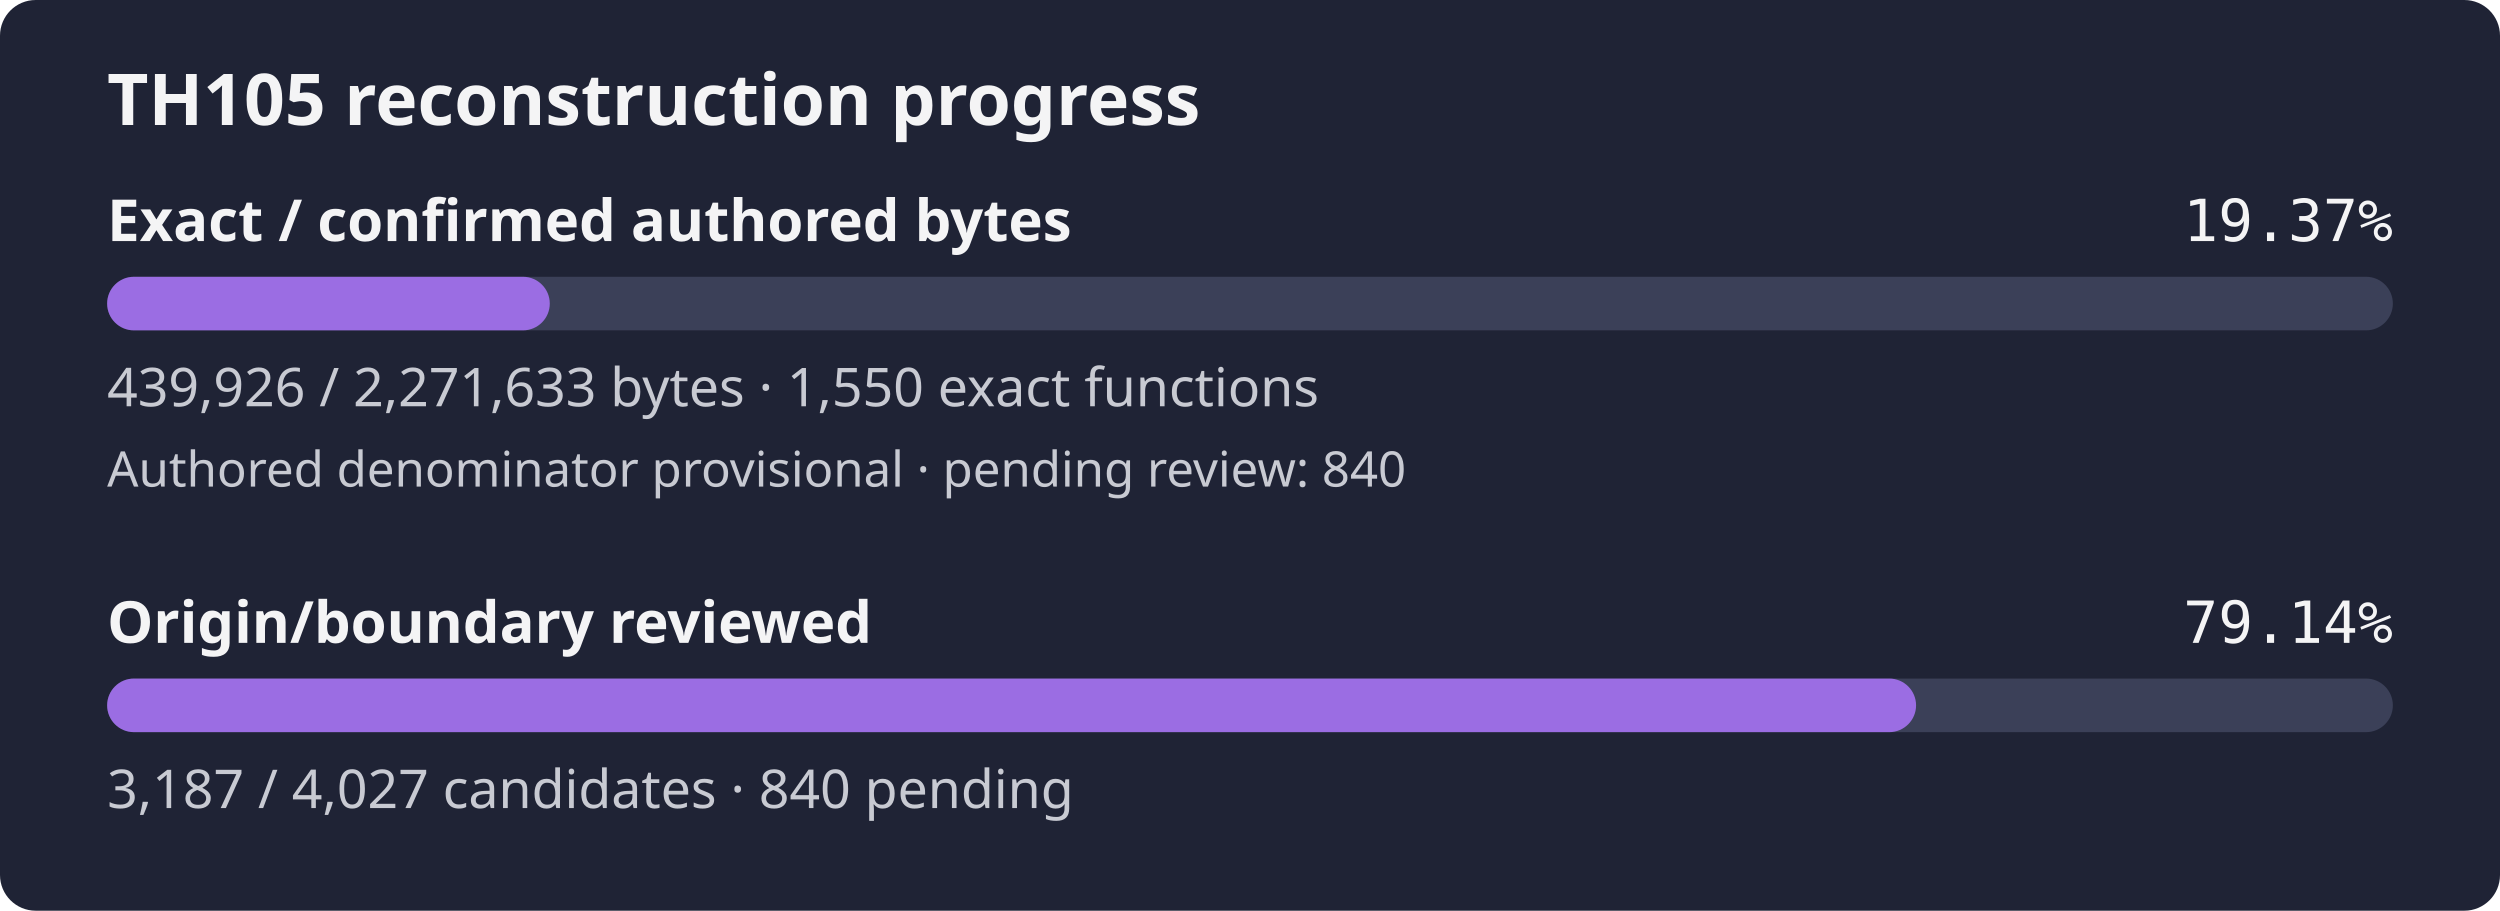
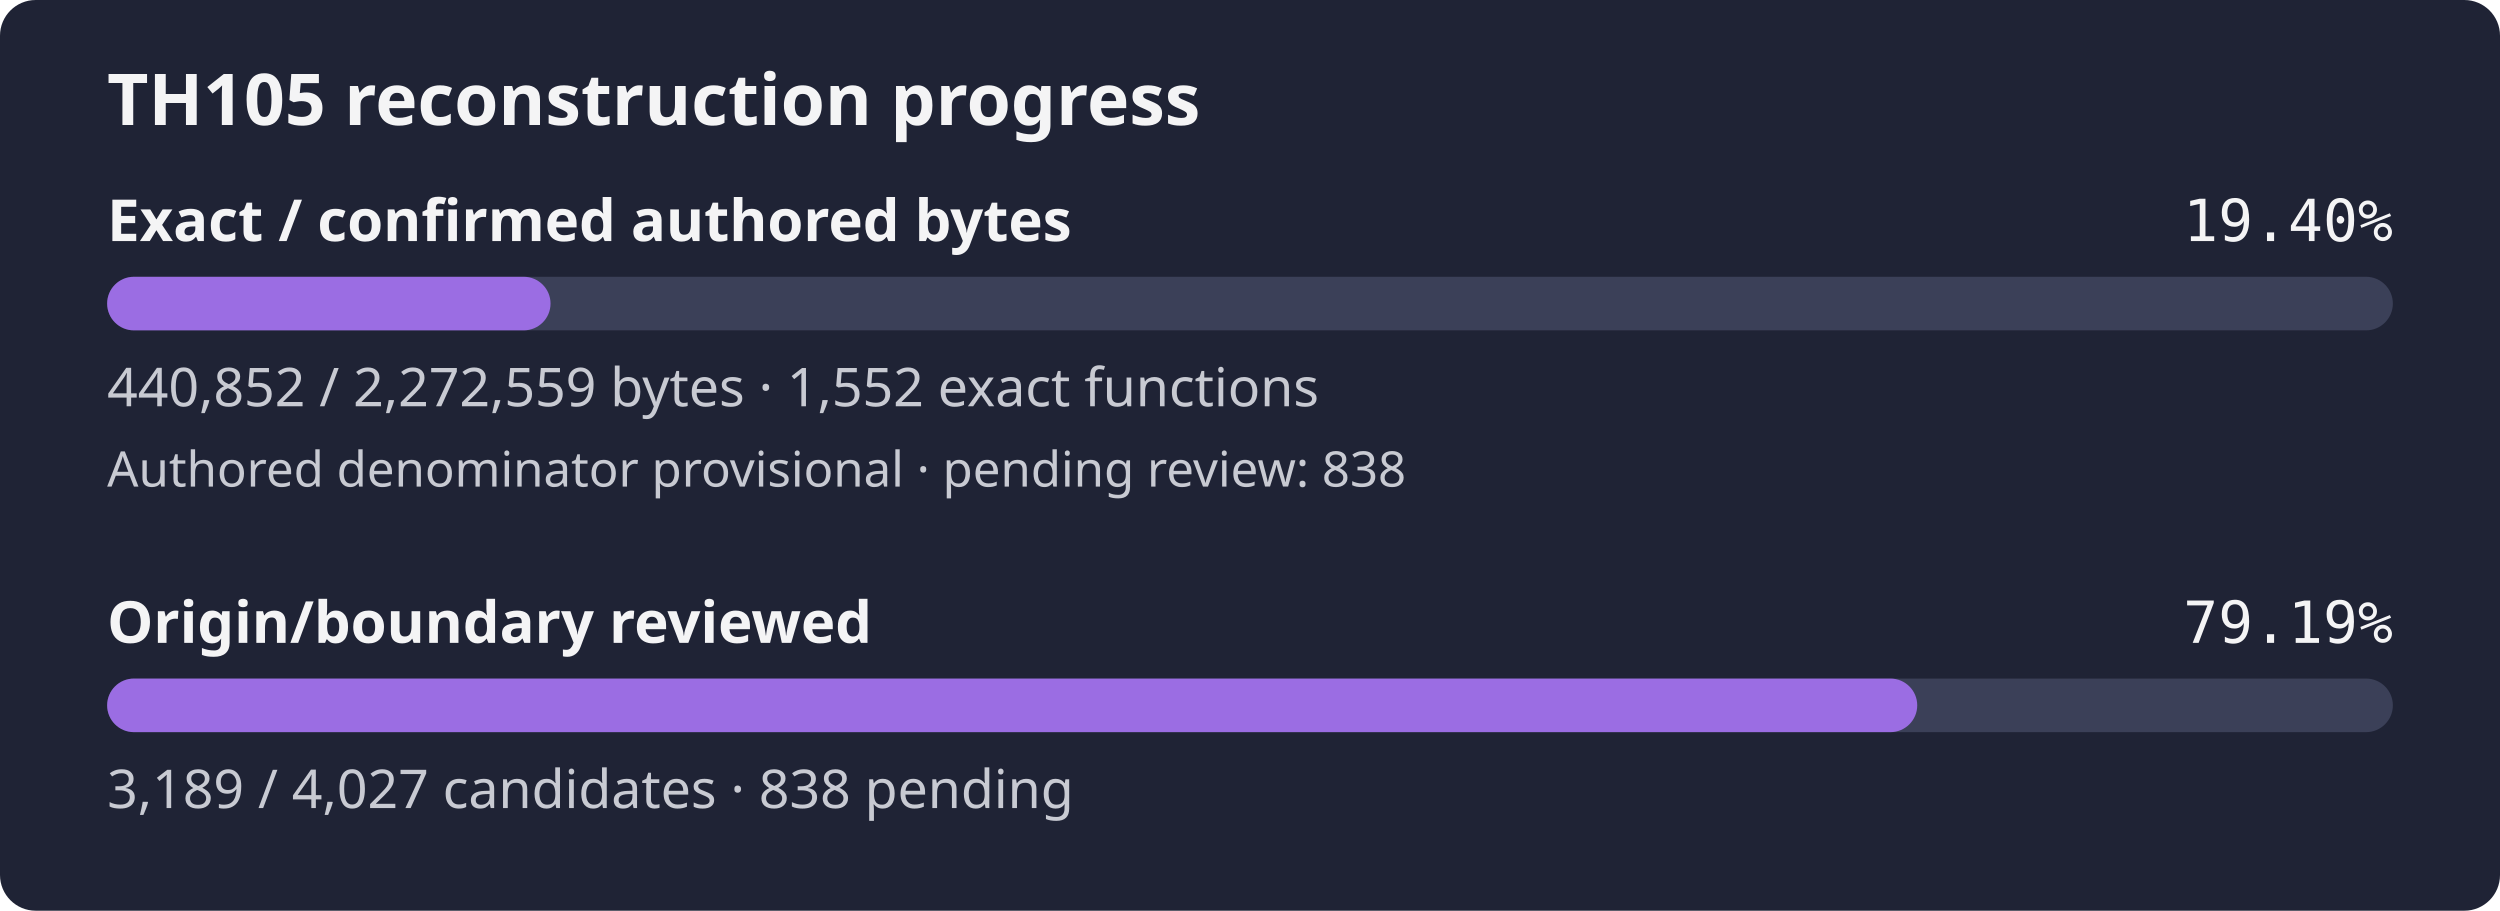
- <svg xmlns="http://www.w3.org/2000/svg" width="560" height="204" viewBox="0 0 560 204" role="img" aria-label="TH105 reconstruction progress: 19.37% of confirmed authored bytes exact; authored denominator provisional, origin review 79.14%">
+ <svg xmlns="http://www.w3.org/2000/svg" width="560" height="204" viewBox="0 0 560 204" role="img" aria-label="TH105 reconstruction progress: 19.40% of confirmed authored bytes exact; authored denominator provisional, origin review 79.19%">
  <rect width="560" height="204" rx="8" fill="#1f2335" />
  <text x="24" y="28" fill="#f4f4f5" font-family="sans-serif" font-size="16" font-weight="600">TH105 reconstruction progress</text>
  <text x="24" y="54" fill="#f4f4f5" font-family="sans-serif" font-size="13" font-weight="600">Exact / confirmed authored bytes</text>
-   <text x="536" y="54" fill="#f4f4f5" text-anchor="end" font-family="monospace" font-size="13">19.37%</text>
+   <text x="536" y="54" fill="#f4f4f5" text-anchor="end" font-family="monospace" font-size="13">19.40%</text>
  <rect id="exact-track" x="24" y="62" width="512" height="12" rx="6" fill="#3b4058" />
-   <rect id="exact-fill" x="24" y="62" width="99.15" height="12" rx="6" fill="#9b6de3" />
-   <text x="24" y="91" fill="#c8cad2" font-family="sans-serif" font-size="12">439,926 / 2,271,633 bytes · 1,550 exact functions</text>
-   <text x="24" y="109" fill="#c8cad2" font-family="sans-serif" font-size="11">Authored denominator provisional · pending review: 840</text>
+   <rect id="exact-fill" x="24" y="62" width="99.32" height="12" rx="6" fill="#9b6de3" />
+   <text x="24" y="91" fill="#c8cad2" font-family="sans-serif" font-size="12">440,852 / 2,272,559 bytes · 1,552 exact functions</text>
+   <text x="24" y="109" fill="#c8cad2" font-family="sans-serif" font-size="11">Authored denominator provisional · pending review: 838</text>
  <text x="24" y="144" fill="#f4f4f5" font-family="sans-serif" font-size="13" font-weight="600">Origin/boundary reviewed</text>
-   <text x="536" y="144" fill="#f4f4f5" text-anchor="end" font-family="monospace" font-size="13">79.14%</text>
+   <text x="536" y="144" fill="#f4f4f5" text-anchor="end" font-family="monospace" font-size="13">79.19%</text>
  <rect id="review-track" x="24" y="152" width="512" height="12" rx="6" fill="#3b4058" />
-   <rect id="review-fill" x="24" y="152" width="405.20" height="12" rx="6" fill="#9b6de3" />
-   <text x="24" y="181" fill="#c8cad2" font-family="sans-serif" font-size="12">3,187 / 4,027 candidates · 840 pending</text>
+   <rect id="review-fill" x="24" y="152" width="405.46" height="12" rx="6" fill="#9b6de3" />
+   <text x="24" y="181" fill="#c8cad2" font-family="sans-serif" font-size="12">3,189 / 4,027 candidates · 838 pending</text>
</svg>
